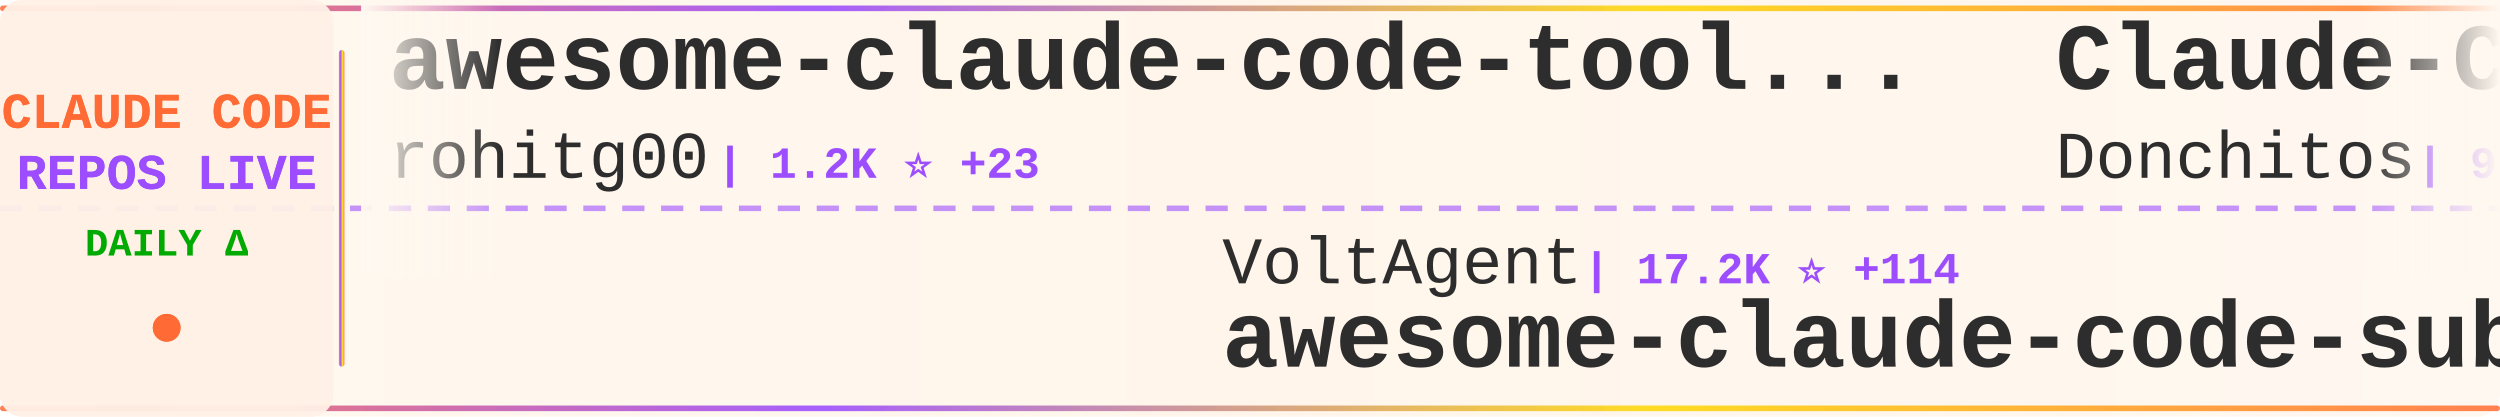
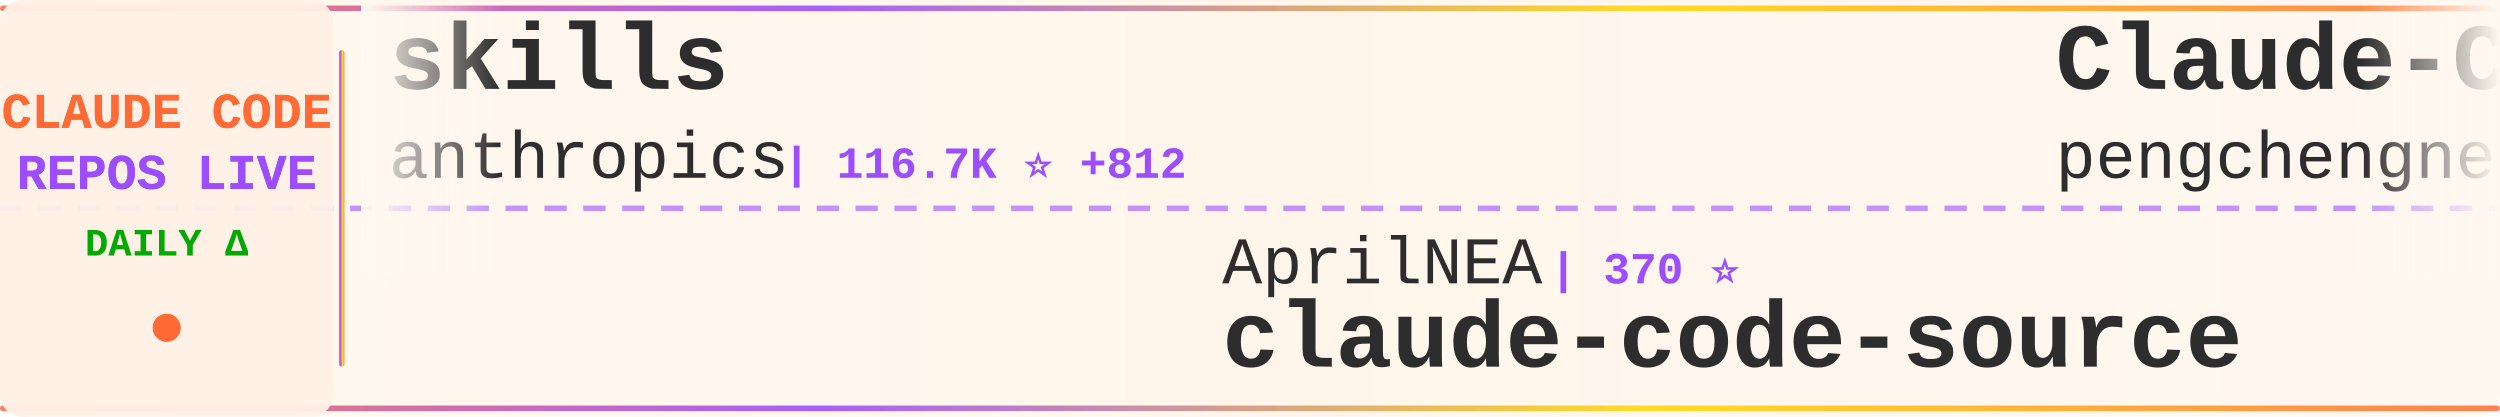
<svg xmlns="http://www.w3.org/2000/svg" width="900" height="150">
  <defs>
    <linearGradient id="tickerBg" x1="0%" y1="0%" x2="100%" y2="0%">
      <stop offset="0%" style="stop-color:#fff8f0;stop-opacity:0.98" />
      <stop offset="50%" style="stop-color:#fff5eb;stop-opacity:1" />
      <stop offset="100%" style="stop-color:#fff8f0;stop-opacity:0.98" />
    </linearGradient>
    <linearGradient id="borderGrad" x1="0%" y1="0%" x2="100%" y2="0%">
      <stop offset="0%" style="stop-color:#FF6B35;stop-opacity:0.85">
        <animate attributeName="stop-opacity" values="0.85;1;0.85" dur="2s" repeatCount="indefinite" />
      </stop>
      <stop offset="33%" style="stop-color:#9C4EFF;stop-opacity:0.9">
        <animate attributeName="stop-opacity" values="0.9;1;0.9" dur="2.2s" repeatCount="indefinite" />
      </stop>
      <stop offset="66%" style="stop-color:#FFD700;stop-opacity:0.85">
        <animate attributeName="stop-opacity" values="0.85;1;0.85" dur="1.8s" repeatCount="indefinite" />
      </stop>
      <stop offset="100%" style="stop-color:#FF6B35;stop-opacity:0.85">
        <animate attributeName="stop-opacity" values="0.85;1;0.85" dur="2s" repeatCount="indefinite" />
      </stop>
    </linearGradient>
    <filter id="textGlow">
      <feGaussianBlur stdDeviation="0.15" result="coloredBlur" />
      <feMerge>
        <feMergeNode in="coloredBlur" />
        <feMergeNode in="SourceGraphic" />
      </feMerge>
    </filter>
    <filter id="metricGlow">
      <feGaussianBlur stdDeviation="0.2" result="coloredBlur" />
      <feMerge>
        <feMergeNode in="coloredBlur" />
        <feMergeNode in="SourceGraphic" />
      </feMerge>
    </filter>
    <linearGradient id="leftFade" x1="0%" y1="0%" x2="100%" y2="0%">
      <stop offset="0%" style="stop-color:#fff8f0;stop-opacity:1" />
      <stop offset="100%" style="stop-color:#fff8f0;stop-opacity:0" />
    </linearGradient>
    <linearGradient id="rightFade" x1="0%" y1="0%" x2="100%" y2="0%">
      <stop offset="0%" style="stop-color:#fff8f0;stop-opacity:0" />
      <stop offset="100%" style="stop-color:#fff8f0;stop-opacity:1" />
    </linearGradient>
  </defs>
  <rect width="900" height="150" fill="url(#tickerBg)" rx="8" />
  <rect x="0" y="2" width="900" height="2" fill="url(#borderGrad)" rx="1" />
  <rect x="0" y="146" width="900" height="2" fill="url(#borderGrad)" rx="1" />
  <line x1="0" y1="75" x2="900" y2="75" stroke="#9C4EFF" stroke-width="2" stroke-dasharray="8 6" opacity="0.6" />
  <rect x="0" y="0" width="120" height="150" fill="#fff0e6" opacity="0.95" rx="8" />
  <text x="60" y="46" font-family="'Courier New', monospace" font-size="18" font-weight="bold" fill="#FF6B35" text-anchor="middle" filter="url(#textGlow)">
    CLAUDE CODE
  </text>
  <text x="60" y="68" font-family="'Courier New', monospace" font-size="18" font-weight="bold" fill="#9C4EFF" text-anchor="middle" filter="url(#textGlow)">
    REPOS LIVE
  </text>
  <text x="60" y="92" font-family="'Courier New', monospace" font-size="14" font-weight="bold" fill="#00aa00" text-anchor="middle">
    DAILY Δ
  </text>
  <circle cx="60" cy="118" r="5" fill="#FF6B35" filter="url(#metricGlow)">
    <animate attributeName="r" values="4;6;4" dur="1.5s" repeatCount="indefinite" />
    <animate attributeName="opacity" values="0.6;1;0.6" dur="1.5s" repeatCount="indefinite" />
  </circle>
  <rect x="122" y="18" width="2" height="114" fill="url(#borderGrad)" rx="1" />
  <clipPath id="tickerClip">
    <rect x="130" y="0" width="770" height="150" />
  </clipPath>
  <g clip-path="url(#tickerClip)">
    <g id="tickerItems">
      <animateTransform attributeName="transform" attributeType="XML" type="translate" from="0 0" to="-3000 0" dur="54s" repeatCount="indefinite" />
      <g transform="translate(0, 0)">
-         <text x="140" y="32" font-family="'Courier New', monospace" font-size="34" font-weight="bold" fill="#2d2d2d">awesome-claude-code-tool...</text>
-         <text x="140" y="64" font-family="'Courier New', monospace" font-size="24" font-weight="normal" fill="#2d2d2d" opacity="1.0">rohitg00</text>
-         <text x="258" y="64" font-family="'Courier New', monospace" font-size="16" font-weight="bold" fill="#9C4EFF"> | 1.2K ⭐ +23</text>
+         <text x="140" y="32" font-family="'Courier New', monospace" font-size="34" font-weight="bold" fill="#2d2d2d">skills</text>
+         <text x="140" y="64" font-family="'Courier New', monospace" font-size="24" font-weight="normal" fill="#2d2d2d" opacity="1.0">anthropics</text>
+         <text x="282" y="64" font-family="'Courier New', monospace" font-size="16" font-weight="bold" fill="#9C4EFF"> | 116.7K ⭐ +812</text>
      </g>
      <g transform="translate(300, 0)">
-         <text x="140" y="102" font-family="'Courier New', monospace" font-size="24" font-weight="normal" fill="#2d2d2d" opacity="1.0">VoltAgent</text>
-         <text x="270" y="102" font-family="'Courier New', monospace" font-size="16" font-weight="bold" fill="#9C4EFF"> | 17.2K ⭐ +114</text>
-         <text x="140" y="132" font-family="'Courier New', monospace" font-size="34" font-weight="bold" fill="#2d2d2d">awesome-claude-code-suba...</text>
+         <text x="140" y="102" font-family="'Courier New', monospace" font-size="24" font-weight="normal" fill="#2d2d2d" opacity="1.0">AprilNEA</text>
+         <text x="258" y="102" font-family="'Courier New', monospace" font-size="16" font-weight="bold" fill="#9C4EFF"> | 370 ⭐</text>
+         <text x="140" y="132" font-family="'Courier New', monospace" font-size="34" font-weight="bold" fill="#2d2d2d">claude-code-source</text>
      </g>
      <g transform="translate(600, 0)">
-         <text x="140" y="32" font-family="'Courier New', monospace" font-size="34" font-weight="bold" fill="#2d2d2d">Claude-Code-Game-Studios</text>
-         <text x="140" y="64" font-family="'Courier New', monospace" font-size="24" font-weight="normal" fill="#2d2d2d" opacity="1.0">Donchitos</text>
-         <text x="270" y="64" font-family="'Courier New', monospace" font-size="16" font-weight="bold" fill="#9C4EFF"> | 9.0K ⭐ +234</text>
+         <text x="140" y="32" font-family="'Courier New', monospace" font-size="34" font-weight="bold" fill="#2d2d2d">Claude-Code</text>
+         <text x="140" y="64" font-family="'Courier New', monospace" font-size="24" font-weight="normal" fill="#2d2d2d" opacity="1.0">pengchengneo</text>
+         <text x="306" y="64" font-family="'Courier New', monospace" font-size="16" font-weight="bold" fill="#9C4EFF"> | 1.2K ⭐ +14</text>
      </g>
      <g transform="translate(900, 0)">
-         <text x="140" y="102" font-family="'Courier New', monospace" font-size="24" font-weight="normal" fill="#2d2d2d" opacity="1.0">RishabhK103</text>
-         <text x="294" y="102" font-family="'Courier New', monospace" font-size="16" font-weight="bold" fill="#9C4EFF"> | 56 ⭐ +2</text>
-         <text x="140" y="132" font-family="'Courier New', monospace" font-size="34" font-weight="bold" fill="#2d2d2d">claude-code</text>
+         <text x="140" y="102" font-family="'Courier New', monospace" font-size="24" font-weight="normal" fill="#2d2d2d" opacity="1.0">liuup</text>
+         <text x="222" y="102" font-family="'Courier New', monospace" font-size="16" font-weight="bold" fill="#9C4EFF"> | 1.5K ⭐ +67</text>
+         <text x="140" y="132" font-family="'Courier New', monospace" font-size="34" font-weight="bold" fill="#2d2d2d">claude-code-analysis</text>
      </g>
      <g transform="translate(1200, 0)">
-         <text x="140" y="32" font-family="'Courier New', monospace" font-size="34" font-weight="bold" fill="#2d2d2d">happy</text>
-         <text x="140" y="64" font-family="'Courier New', monospace" font-size="24" font-weight="normal" fill="#2d2d2d" opacity="1.0">slopus</text>
-         <text x="234" y="64" font-family="'Courier New', monospace" font-size="16" font-weight="bold" fill="#9C4EFF"> | 17.9K ⭐ +116</text>
+         <text x="140" y="32" font-family="'Courier New', monospace" font-size="34" font-weight="bold" fill="#2d2d2d">claude-code-sourcemap</text>
+         <text x="140" y="64" font-family="'Courier New', monospace" font-size="24" font-weight="normal" fill="#2d2d2d" opacity="1.0">ChinaSiro</text>
+         <text x="270" y="64" font-family="'Courier New', monospace" font-size="16" font-weight="bold" fill="#9C4EFF"> | 8.8K ⭐ +38</text>
      </g>
      <g transform="translate(1500, 0)">
-         <text x="140" y="102" font-family="'Courier New', monospace" font-size="24" font-weight="normal" fill="#2d2d2d" opacity="1.0">frankbria</text>
-         <text x="270" y="102" font-family="'Courier New', monospace" font-size="16" font-weight="bold" fill="#9C4EFF"> | 8.6K ⭐ +25</text>
-         <text x="140" y="132" font-family="'Courier New', monospace" font-size="34" font-weight="bold" fill="#2d2d2d">ralph-claude-code</text>
+         <text x="140" y="102" font-family="'Courier New', monospace" font-size="24" font-weight="normal" fill="#2d2d2d" opacity="1.0">anthropics</text>
+         <text x="282" y="102" font-family="'Courier New', monospace" font-size="16" font-weight="bold" fill="#9C4EFF"> | 16.9K ⭐ +86</text>
+         <text x="140" y="132" font-family="'Courier New', monospace" font-size="34" font-weight="bold" fill="#2d2d2d">claude-plugins-official</text>
      </g>
      <g transform="translate(1800, 0)">
-         <text x="140" y="32" font-family="'Courier New', monospace" font-size="34" font-weight="bold" fill="#2d2d2d">claude-code</text>
-         <text x="140" y="64" font-family="'Courier New', monospace" font-size="24" font-weight="normal" fill="#2d2d2d" opacity="1.0">T-Lab-CUHKSZ</text>
-         <text x="306" y="64" font-family="'Courier New', monospace" font-size="16" font-weight="bold" fill="#9C4EFF"> | 287 ⭐</text>
+         <text x="140" y="32" font-family="'Courier New', monospace" font-size="34" font-weight="bold" fill="#2d2d2d">nanoclaw</text>
+         <text x="140" y="64" font-family="'Courier New', monospace" font-size="24" font-weight="normal" fill="#2d2d2d" opacity="1.0">qwibitai</text>
+         <text x="258" y="64" font-family="'Courier New', monospace" font-size="16" font-weight="bold" fill="#9C4EFF"> | 27.2K ⭐ +56</text>
      </g>
      <g transform="translate(2100, 0)">
-         <text x="140" y="102" font-family="'Courier New', monospace" font-size="24" font-weight="normal" fill="#2d2d2d" opacity="1.0">siteboon</text>
-         <text x="258" y="102" font-family="'Courier New', monospace" font-size="16" font-weight="bold" fill="#9C4EFF"> | 9.8K ⭐ +45</text>
-         <text x="140" y="132" font-family="'Courier New', monospace" font-size="34" font-weight="bold" fill="#2d2d2d">claudecodeui</text>
+         <text x="140" y="102" font-family="'Courier New', monospace" font-size="24" font-weight="normal" fill="#2d2d2d" opacity="1.0">andrew-kramer-inno</text>
+         <text x="378" y="102" font-family="'Courier New', monospace" font-size="16" font-weight="bold" fill="#9C4EFF"> | 567 ⭐ +1</text>
+         <text x="140" y="132" font-family="'Courier New', monospace" font-size="34" font-weight="bold" fill="#2d2d2d">claude-code-source-build</text>
      </g>
      <g transform="translate(2400, 0)">
-         <text x="140" y="32" font-family="'Courier New', monospace" font-size="34" font-weight="bold" fill="#2d2d2d">claurst</text>
-         <text x="140" y="64" font-family="'Courier New', monospace" font-size="24" font-weight="normal" fill="#2d2d2d" opacity="1.0">Kuberwastaken</text>
-         <text x="318" y="64" font-family="'Courier New', monospace" font-size="16" font-weight="bold" fill="#9C4EFF"> | 9.0K ⭐ +57</text>
+         <text x="140" y="32" font-family="'Courier New', monospace" font-size="34" font-weight="bold" fill="#2d2d2d">claude-code-infrastructu...</text>
+         <text x="140" y="64" font-family="'Courier New', monospace" font-size="24" font-weight="normal" fill="#2d2d2d" opacity="1.0">diet103</text>
+         <text x="246" y="64" font-family="'Courier New', monospace" font-size="16" font-weight="bold" fill="#9C4EFF"> | 9.5K ⭐ +7</text>
      </g>
      <g transform="translate(2700, 0)">
-         <text x="140" y="102" font-family="'Courier New', monospace" font-size="24" font-weight="normal" fill="#2d2d2d" opacity="1.0">sickn33</text>
-         <text x="246" y="102" font-family="'Courier New', monospace" font-size="16" font-weight="bold" fill="#9C4EFF"> | 32.7K ⭐ +331</text>
-         <text x="140" y="132" font-family="'Courier New', monospace" font-size="34" font-weight="bold" fill="#2d2d2d">antigravity-awesome-skil...</text>
+         <text x="140" y="102" font-family="'Courier New', monospace" font-size="24" font-weight="normal" fill="#2d2d2d" opacity="1.0">davila7</text>
+         <text x="246" y="102" font-family="'Courier New', monospace" font-size="16" font-weight="bold" fill="#9C4EFF"> | 24.6K ⭐ +70</text>
+         <text x="140" y="132" font-family="'Courier New', monospace" font-size="34" font-weight="bold" fill="#2d2d2d">claude-code-templates</text>
      </g>
      <g transform="translate(3000, 0)">
-         <text x="140" y="32" font-family="'Courier New', monospace" font-size="34" font-weight="bold" fill="#2d2d2d">awesome-claude-code-tool...</text>
-         <text x="140" y="64" font-family="'Courier New', monospace" font-size="24" font-weight="normal" fill="#2d2d2d" opacity="1.0">rohitg00</text>
-         <text x="258" y="64" font-family="'Courier New', monospace" font-size="16" font-weight="bold" fill="#9C4EFF"> | 1.2K ⭐ +23</text>
+         <text x="140" y="32" font-family="'Courier New', monospace" font-size="34" font-weight="bold" fill="#2d2d2d">skills</text>
+         <text x="140" y="64" font-family="'Courier New', monospace" font-size="24" font-weight="normal" fill="#2d2d2d" opacity="1.0">anthropics</text>
+         <text x="282" y="64" font-family="'Courier New', monospace" font-size="16" font-weight="bold" fill="#9C4EFF"> | 116.7K ⭐ +812</text>
      </g>
      <g transform="translate(3300, 0)">
-         <text x="140" y="102" font-family="'Courier New', monospace" font-size="24" font-weight="normal" fill="#2d2d2d" opacity="1.0">VoltAgent</text>
-         <text x="270" y="102" font-family="'Courier New', monospace" font-size="16" font-weight="bold" fill="#9C4EFF"> | 17.2K ⭐ +114</text>
-         <text x="140" y="132" font-family="'Courier New', monospace" font-size="34" font-weight="bold" fill="#2d2d2d">awesome-claude-code-suba...</text>
+         <text x="140" y="102" font-family="'Courier New', monospace" font-size="24" font-weight="normal" fill="#2d2d2d" opacity="1.0">AprilNEA</text>
+         <text x="258" y="102" font-family="'Courier New', monospace" font-size="16" font-weight="bold" fill="#9C4EFF"> | 370 ⭐</text>
+         <text x="140" y="132" font-family="'Courier New', monospace" font-size="34" font-weight="bold" fill="#2d2d2d">claude-code-source</text>
      </g>
      <g transform="translate(3600, 0)">
-         <text x="140" y="32" font-family="'Courier New', monospace" font-size="34" font-weight="bold" fill="#2d2d2d">Claude-Code-Game-Studios</text>
-         <text x="140" y="64" font-family="'Courier New', monospace" font-size="24" font-weight="normal" fill="#2d2d2d" opacity="1.0">Donchitos</text>
-         <text x="270" y="64" font-family="'Courier New', monospace" font-size="16" font-weight="bold" fill="#9C4EFF"> | 9.0K ⭐ +234</text>
+         <text x="140" y="32" font-family="'Courier New', monospace" font-size="34" font-weight="bold" fill="#2d2d2d">Claude-Code</text>
+         <text x="140" y="64" font-family="'Courier New', monospace" font-size="24" font-weight="normal" fill="#2d2d2d" opacity="1.0">pengchengneo</text>
+         <text x="306" y="64" font-family="'Courier New', monospace" font-size="16" font-weight="bold" fill="#9C4EFF"> | 1.2K ⭐ +14</text>
      </g>
      <g transform="translate(3900, 0)">
-         <text x="140" y="102" font-family="'Courier New', monospace" font-size="24" font-weight="normal" fill="#2d2d2d" opacity="1.0">RishabhK103</text>
-         <text x="294" y="102" font-family="'Courier New', monospace" font-size="16" font-weight="bold" fill="#9C4EFF"> | 56 ⭐ +2</text>
-         <text x="140" y="132" font-family="'Courier New', monospace" font-size="34" font-weight="bold" fill="#2d2d2d">claude-code</text>
+         <text x="140" y="102" font-family="'Courier New', monospace" font-size="24" font-weight="normal" fill="#2d2d2d" opacity="1.0">liuup</text>
+         <text x="222" y="102" font-family="'Courier New', monospace" font-size="16" font-weight="bold" fill="#9C4EFF"> | 1.5K ⭐ +67</text>
+         <text x="140" y="132" font-family="'Courier New', monospace" font-size="34" font-weight="bold" fill="#2d2d2d">claude-code-analysis</text>
      </g>
    </g>
  </g>
  <rect x="130" y="0" width="50" height="100" fill="url(#leftFade)" />
  <rect x="850" y="0" width="50" height="100" fill="url(#rightFade)" />
</svg>
